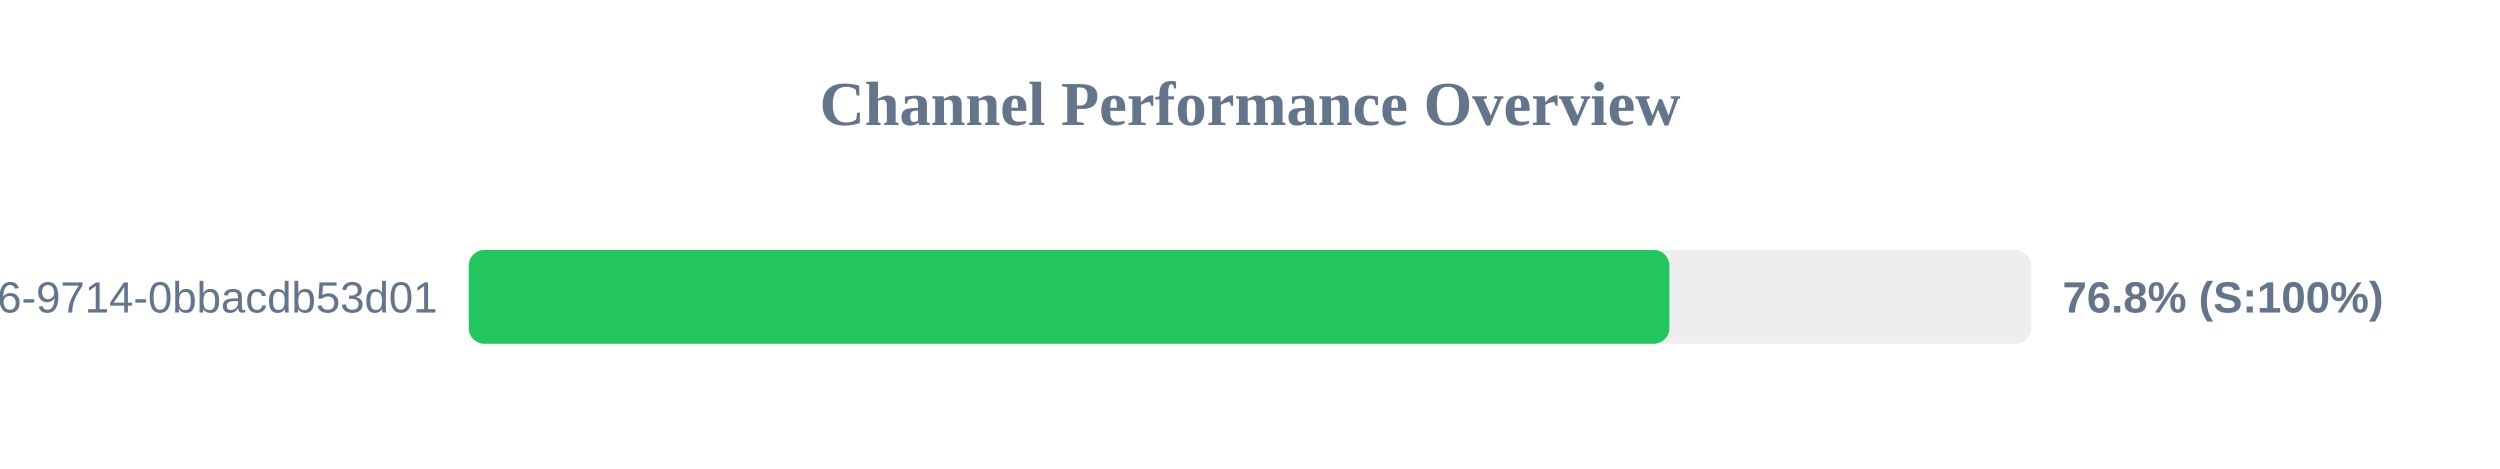
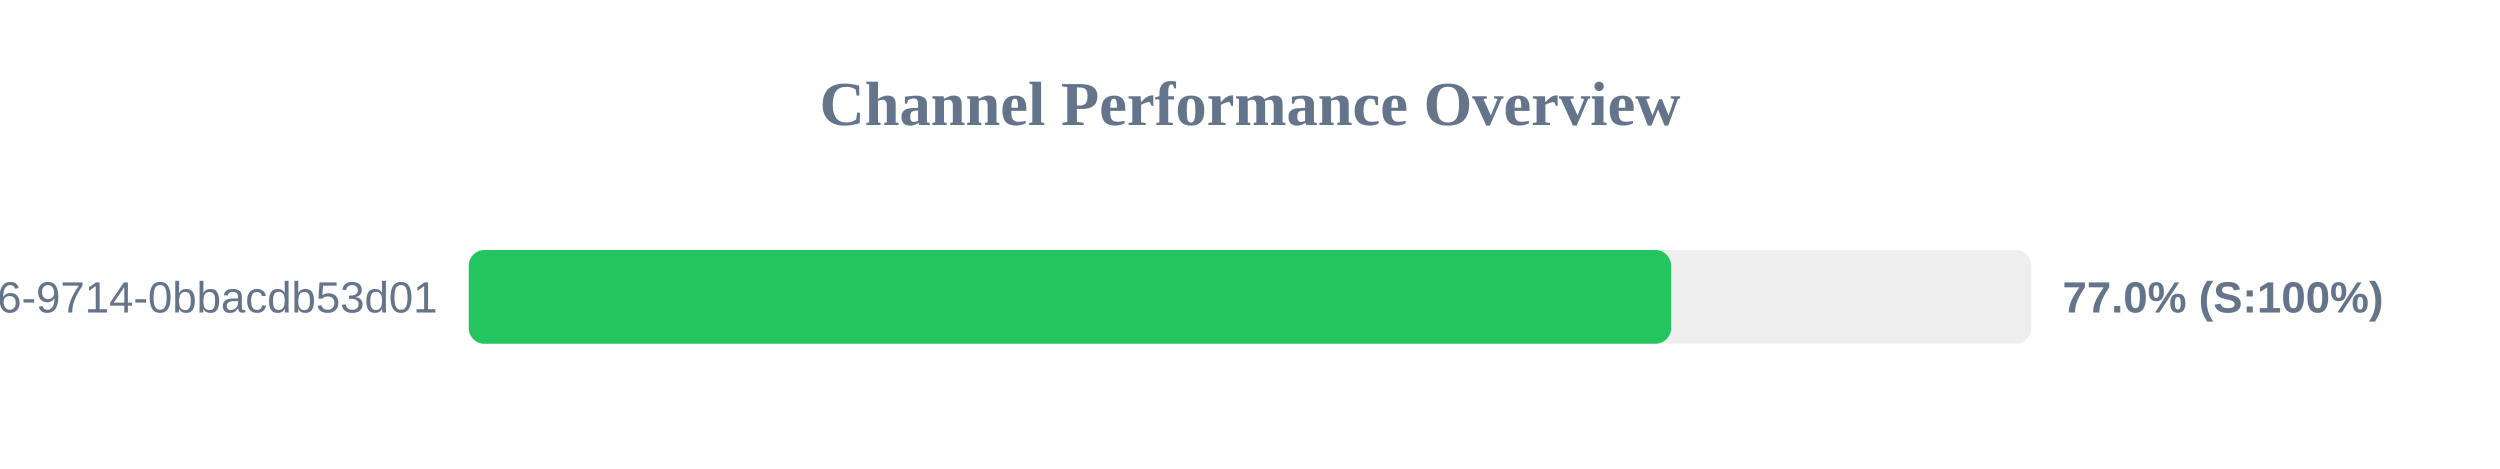
<svg xmlns="http://www.w3.org/2000/svg" width="800" height="150" version="1.1">
  <style>
        .row { font: 14px Arial; fill: #64748b; }
        .score { font: bold 14px Arial; fill: #64748b; }
    </style>
  <text x="400" y="40" text-anchor="middle" font-size="20px" font-weight="bold" fill="#64748b">Channel Performance Overview</text>
  <rect x="150" y="80" width="500" height="30" fill="#eee" rx="5" />
-   <rect x="150" y="80" width="384.2" height="30" fill="#22c55e" rx="5" />
+   <rect x="150" y="80" width="384.75" height="30" fill="#22c55e" rx="5" />
  <text x="140" y="100" text-anchor="end" class="row">?uuid=23125f6e-ec56-4c26-9714-0bbacdb53d01</text>
-   <text x="660" y="100" text-anchor="start" class="score">76.8% (S:100%)</text>
+   <text x="660" y="100" text-anchor="start" class="score">77.0% (S:100%)</text>
</svg>
